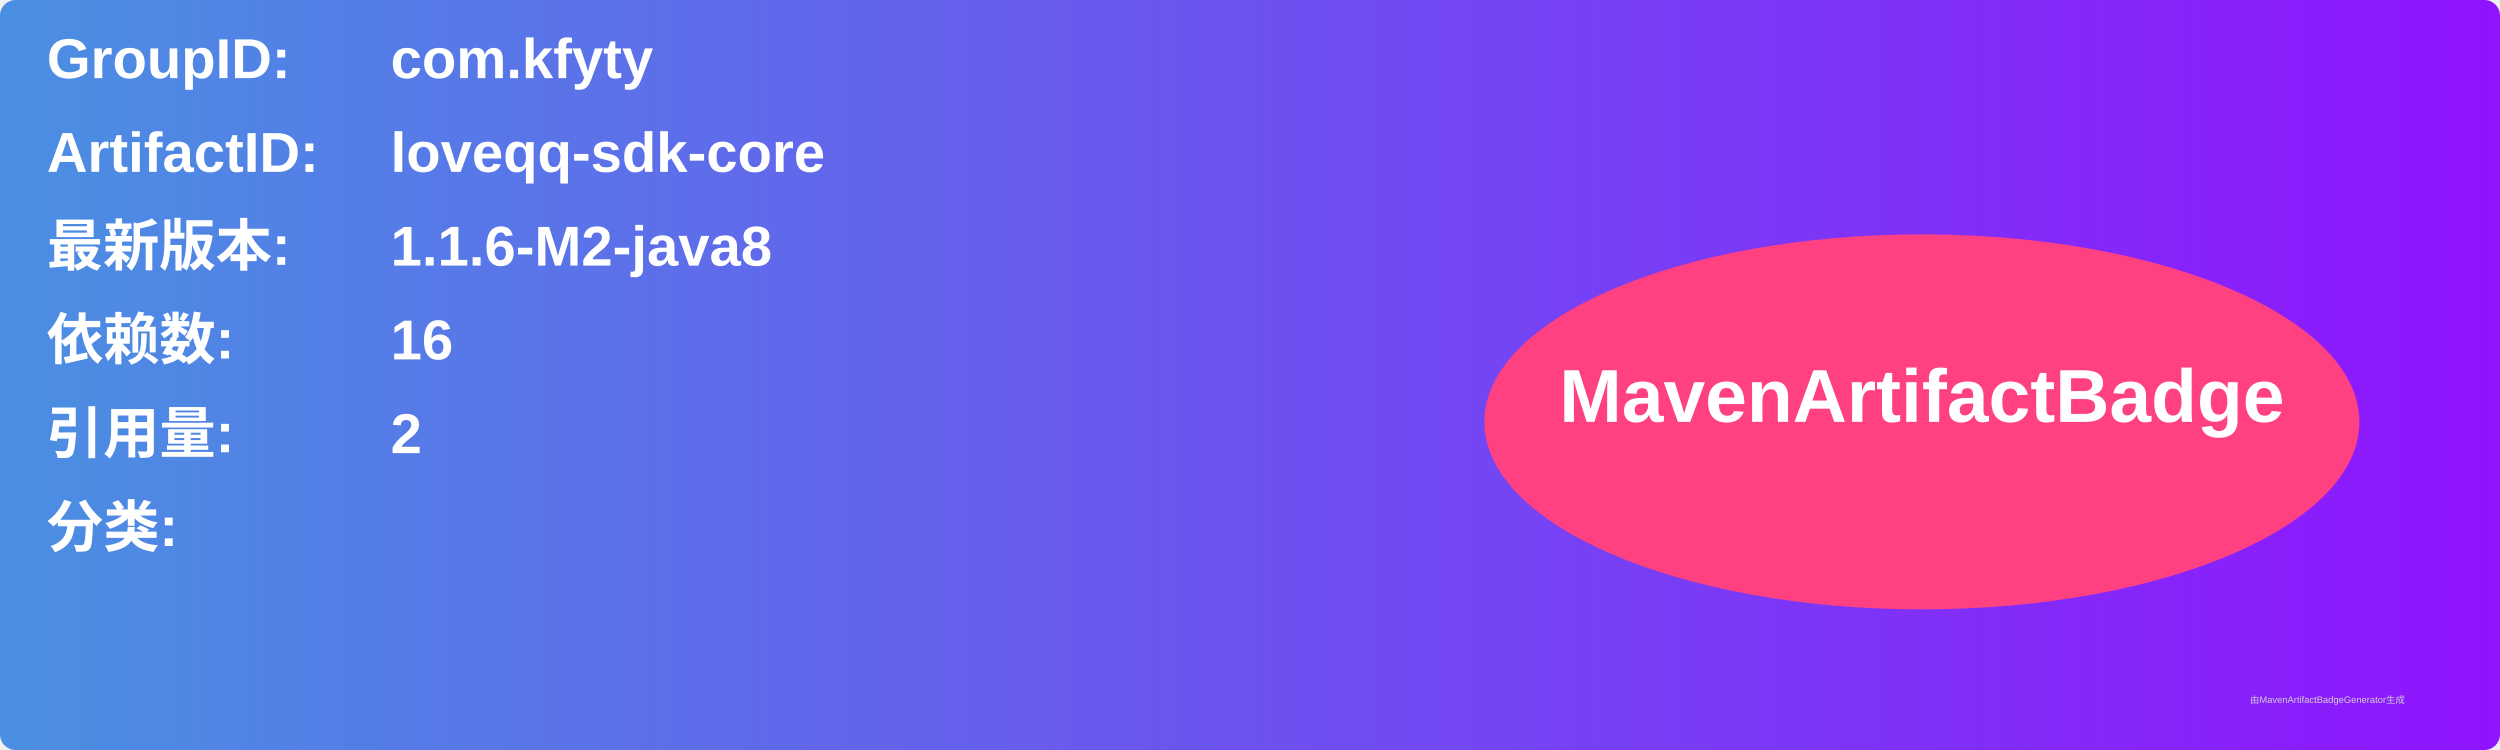
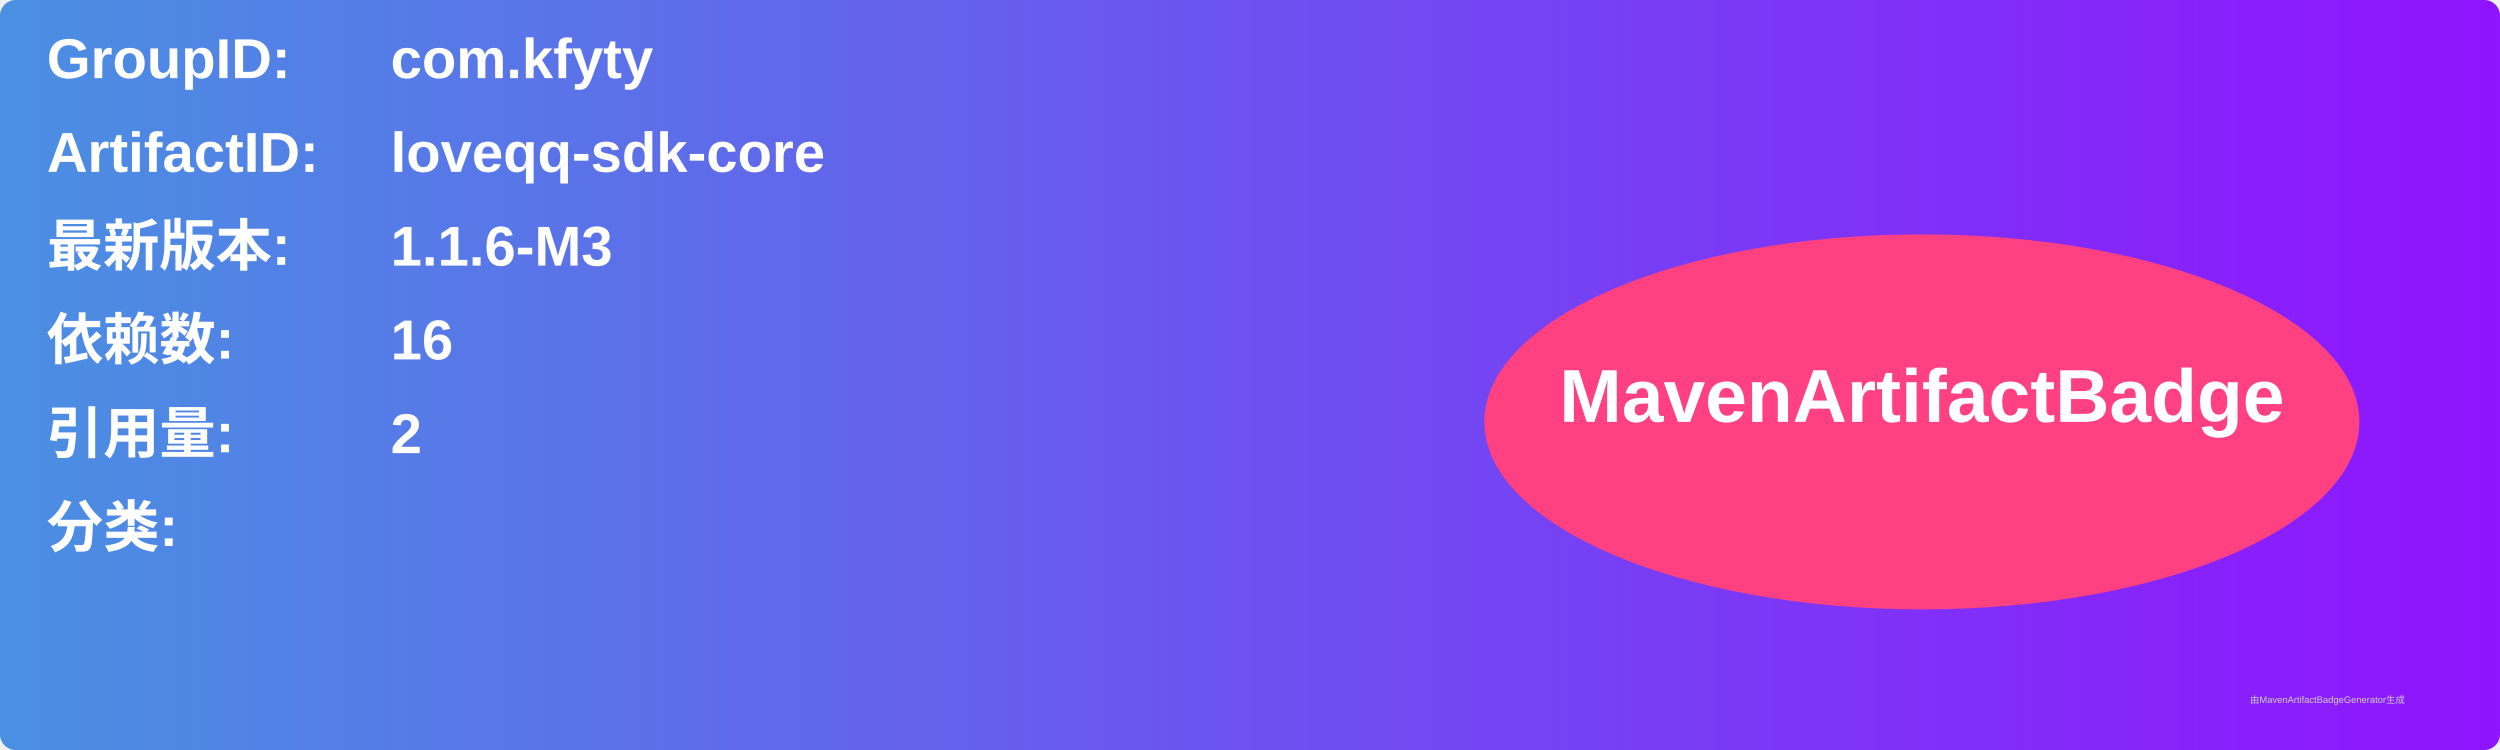
<svg xmlns="http://www.w3.org/2000/svg" width="800" height="240" viewBox="0 0 800 240">
  <linearGradient id="grad" x1="0%" y1="0%" x2="100%" y2="0%">
    <stop offset="0%" stop-color="#4a90e2" />
    <stop offset="100%" stop-color="#9013fe" />
  </linearGradient>
  <rect width="100%" height="100%" rx="5" ry="5" fill="url(#grad)" />
  <g transform="translate(15, 15)">
    <text x="0" y="10" font-family="Arial" font-size="18" fill="white" font-weight="bold" width="260">GroupID:</text>
    <text x="110" y="10" font-family="Arial" font-size="18" fill="white" font-weight="bold" width="460">com.kfyty</text>
    <text x="0" y="40" font-family="Arial" font-size="18" fill="white" font-weight="bold" width="260">ArtifactID:</text>
    <text x="110" y="40" font-family="Arial" font-size="18" fill="white" font-weight="bold" width="460">loveqq-sdk-core</text>
    <text x="0" y="70" font-family="Arial" font-size="18" fill="white" font-weight="bold">最新版本:</text>
    <text x="110" y="70" font-family="Arial" font-size="18" fill="white" font-weight="bold">
-       <tspan font-weight="bold">1.1.6-M2-java8</tspan>
+       <tspan font-weight="bold">1.1.6-M3</tspan>
    </text>
    <text x="0" y="100" font-family="Arial" font-size="18" fill="white" font-weight="bold">依赖数: </text>
    <text x="110" y="100" font-family="Arial" font-size="18" fill="white">
      <tspan font-weight="bold">16</tspan>
    </text>
    <text x="0" y="130" font-family="Arial" font-size="18" fill="white" font-weight="bold">引用量: </text>
    <text x="110" y="130" font-family="Arial" font-size="18" fill="white">
      <tspan font-weight="bold">2</tspan>
    </text>
    <text x="0" y="160" font-family="Arial" font-size="18" fill="white" font-weight="bold">分类:</text>
    <text x="10" y="190" font-family="Arial" font-size="10" fill="white">
      <tspan font-weight="bold" />
    </text>
    <ellipse cx="600" cy="120" rx="140" ry="60" fill="#ff4081" />
    <text x="600" y="120" text-anchor="middle" font-family="Arial" font-size="24" fill="white" font-weight="bold">MavenArtifactBadge</text>
  </g>
  <text x="720" y="225" font-family="Arial" font-size="3" fill="#d0d0d0">由MavenArtifactBadgeGenerator生成</text>
</svg>
